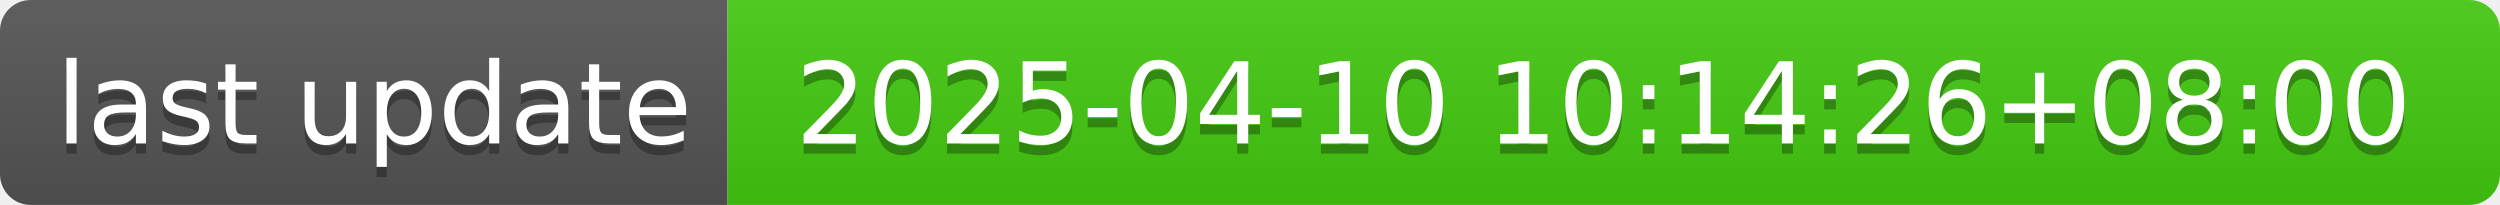
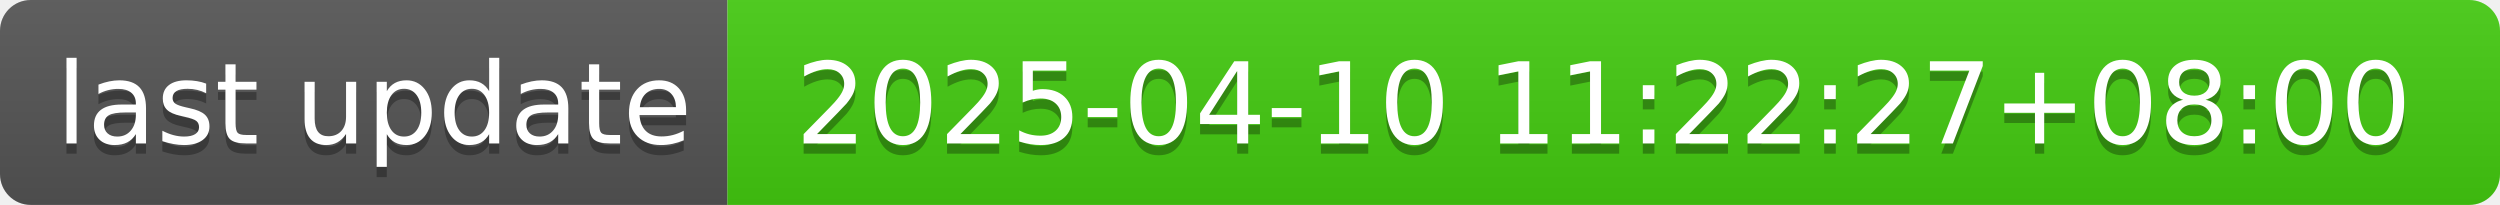
- <svg xmlns="http://www.w3.org/2000/svg" width="244" height="20" role="img" aria-label="last update: 2025-04-10 10:14:26+08:00">
+ <svg xmlns="http://www.w3.org/2000/svg" width="244" height="20" role="img" aria-label="last update: 2025-04-10 11:22:27+08:00">
  <linearGradient id="s" x2="0" y2="100%">
    <stop offset="0" stop-color="#bbb" stop-opacity=".1" />
    <stop offset="1" stop-opacity=".1" />
  </linearGradient>
  <clipPath id="r">
    <rect width="244" height="20" rx="3" fill="#fff" />
  </clipPath>
  <g clip-path="url(#r)">
    <rect width="71" height="20" fill="#555" />
    <rect x="71" width="173" height="20" fill="#4c1" />
    <rect width="244" height="20" fill="url(#s)" />
  </g>
  <g fill="#fff" text-anchor="middle" font-family="Verdana,Geneva,DejaVu Sans,sans-serif" text-rendering="geometricPrecision" font-size="110">
    <text aria-hidden="true" x="365" y="150" fill="#010101" fill-opacity=".3" transform="scale(.1)" textLength="610">last update</text>
    <text x="365" y="140" transform="scale(.1)" fill="#fff" textLength="610">last update</text>
-     <text aria-hidden="true" x="1565" y="150" fill="#010101" fill-opacity=".3" transform="scale(.1)" textLength="1630">2025-04-10 10:14:26+08:00</text>
-     <text x="1565" y="140" transform="scale(.1)" fill="#fff" textLength="1630">2025-04-10 10:14:26+08:00</text>
+     <text aria-hidden="true" x="1565" y="150" fill="#010101" fill-opacity=".3" transform="scale(.1)" textLength="1630">2025-04-10 11:22:27+08:00</text>
+     <text x="1565" y="140" transform="scale(.1)" fill="#fff" textLength="1630">2025-04-10 11:22:27+08:00</text>
  </g>
</svg>
